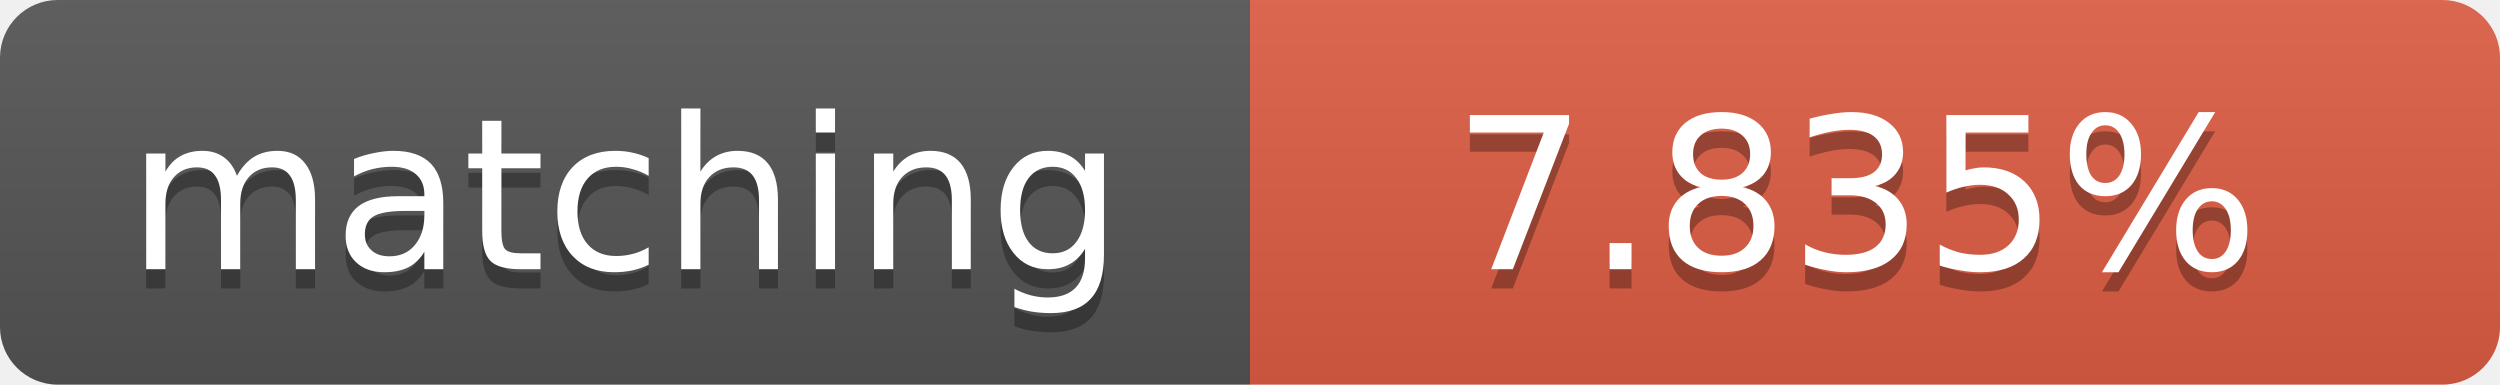
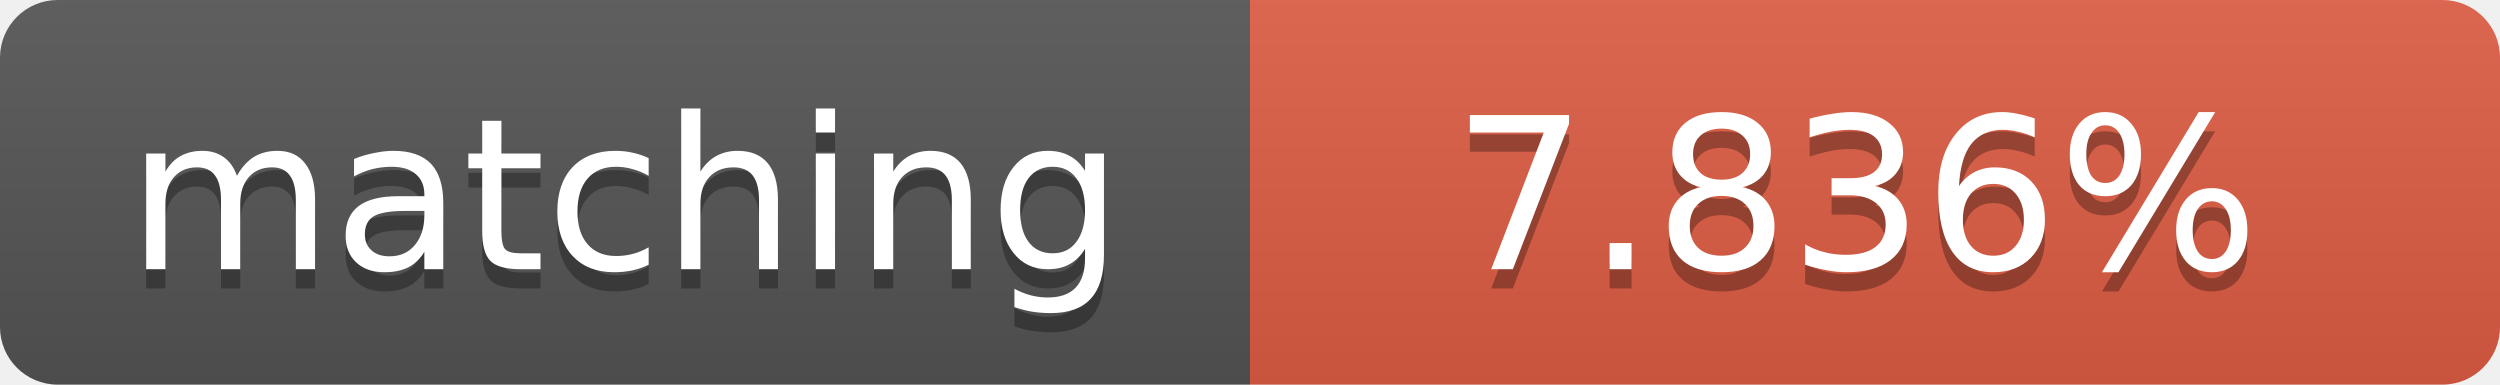
<svg xmlns="http://www.w3.org/2000/svg" width="130" height="20">
  <linearGradient id="b" x2="0" y2="100%">
    <stop offset="0" stop-color="#bbb" stop-opacity=".1" />
    <stop offset="1" stop-opacity=".1" />
  </linearGradient>
  <clipPath id="a">
    <rect width="130" height="20" rx="3" fill="#fff" />
  </clipPath>
  <g clip-path="url(#a)">
    <path fill="#555" d="M0 0h65v20H0z" />
    <path fill="#e05d44" d="M65 0h65v20H65z" />
    <path fill="url(#b)" d="M0 0h130v20H0z" />
  </g>
  <g fill="#fff" text-anchor="middle" font-family="DejaVu Sans,Verdana,Geneva,sans-serif" font-size="11">
    <text x="32.5" y="15" fill="#010101" fill-opacity=".3">matching</text>
    <text x="32.5" y="14">matching</text>
-     <text x="96.5" y="15" fill="#010101" fill-opacity=".3">7.835%</text>
-     <text x="96.5" y="14">7.835%</text>
+     <text x="96.5" y="15" fill="#010101" fill-opacity=".3">7.836%</text>
+     <text x="96.5" y="14">7.836%</text>
  </g>
</svg>
